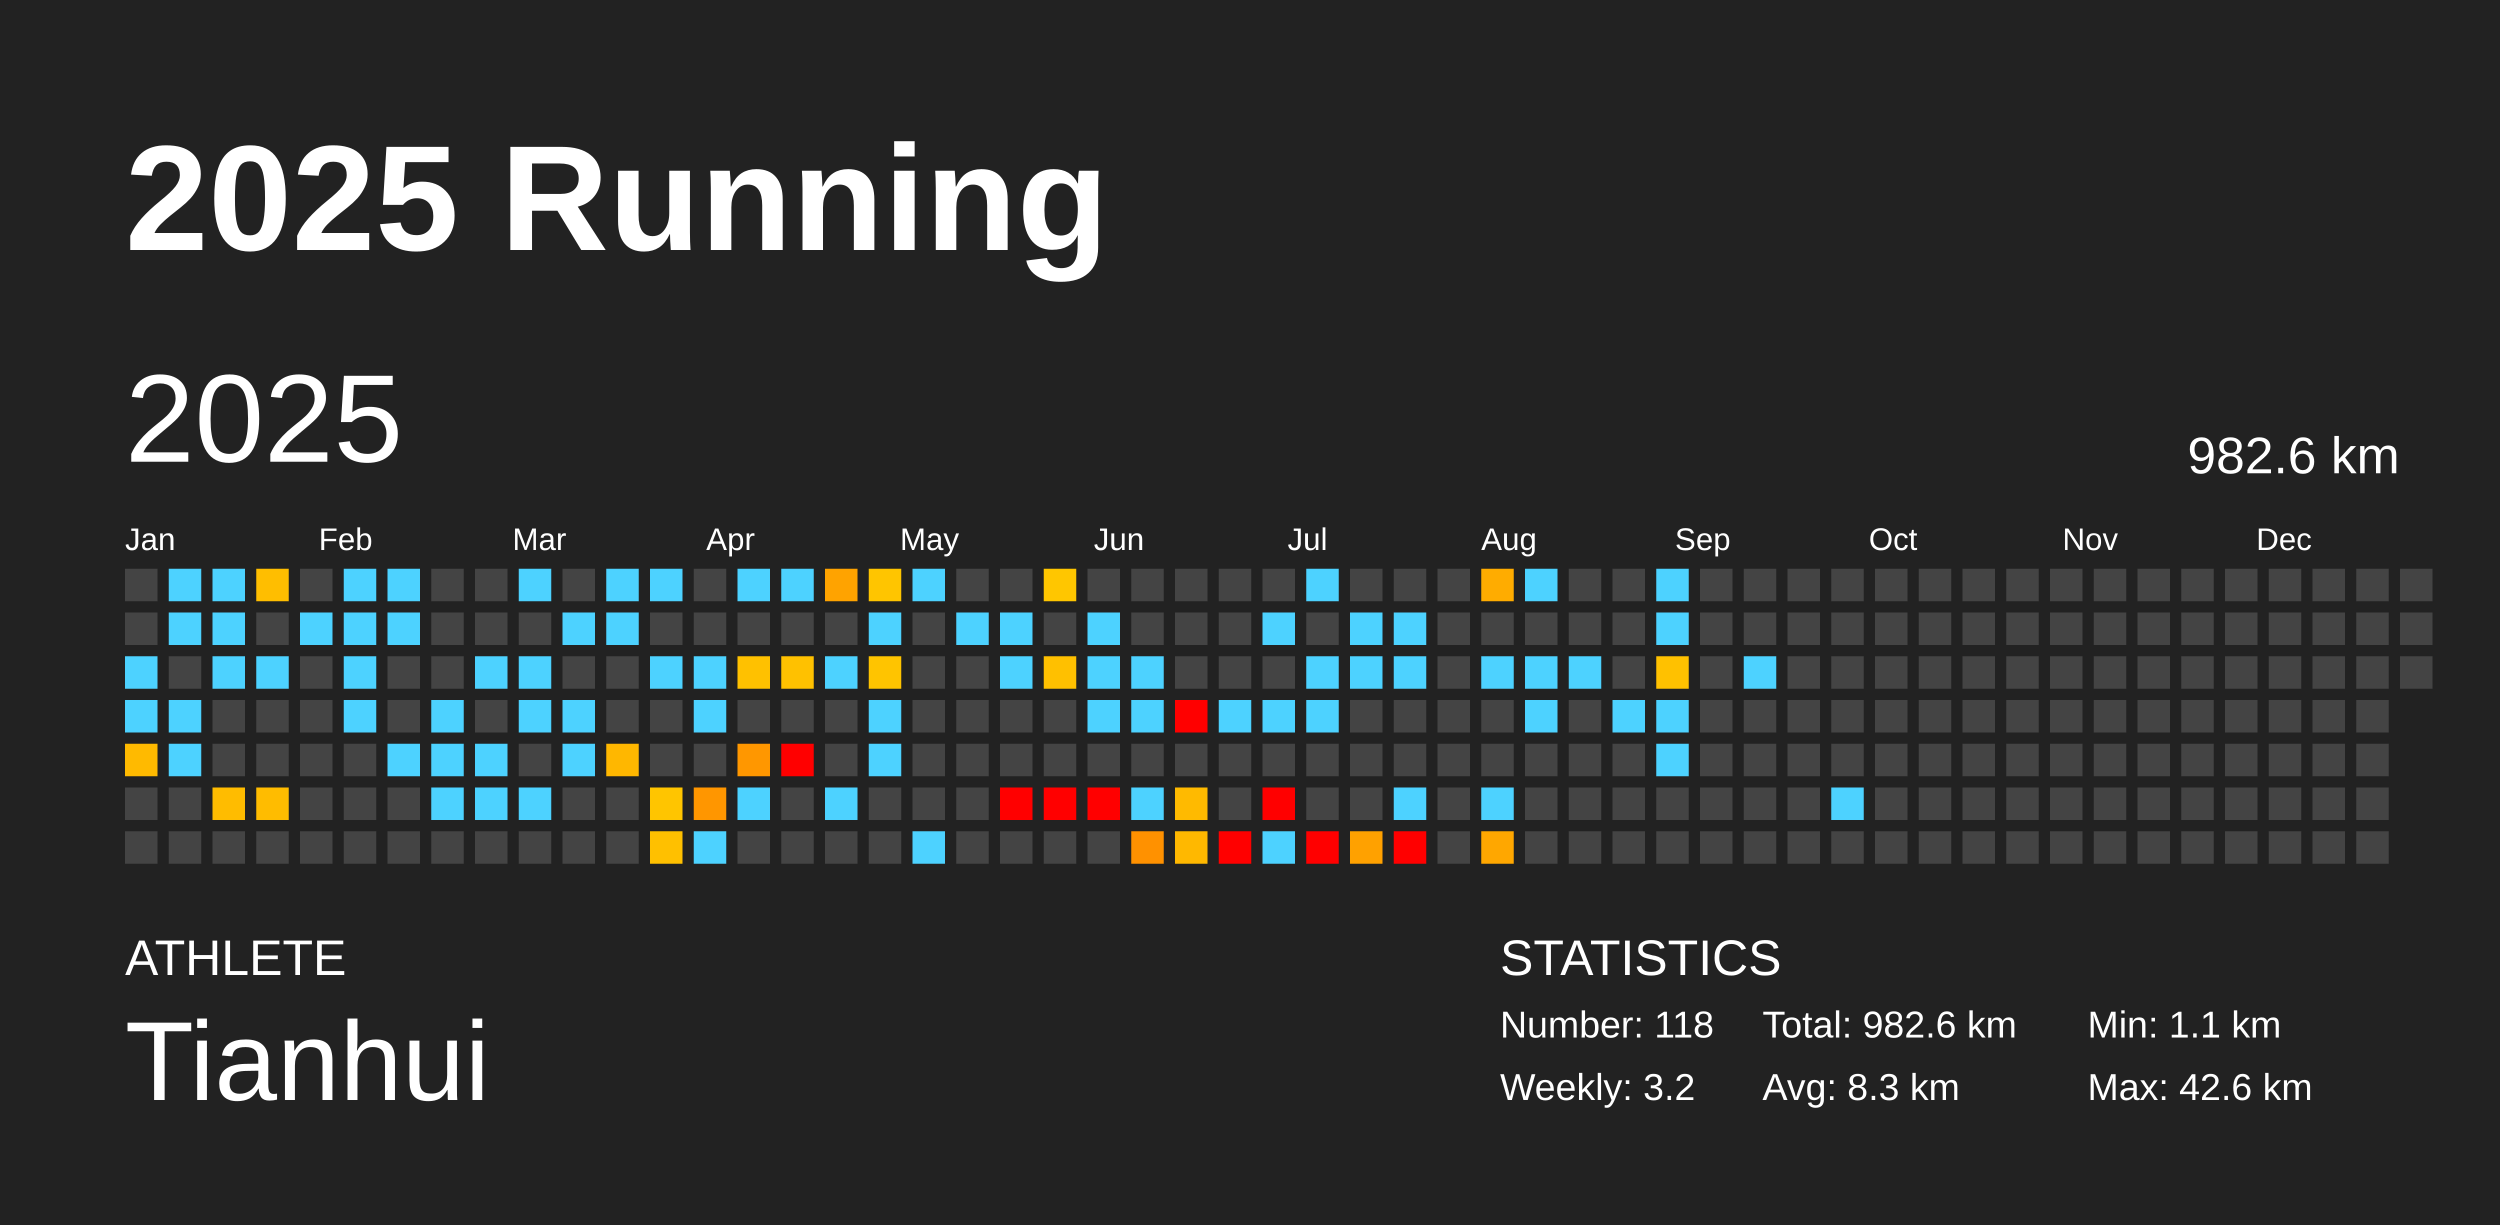
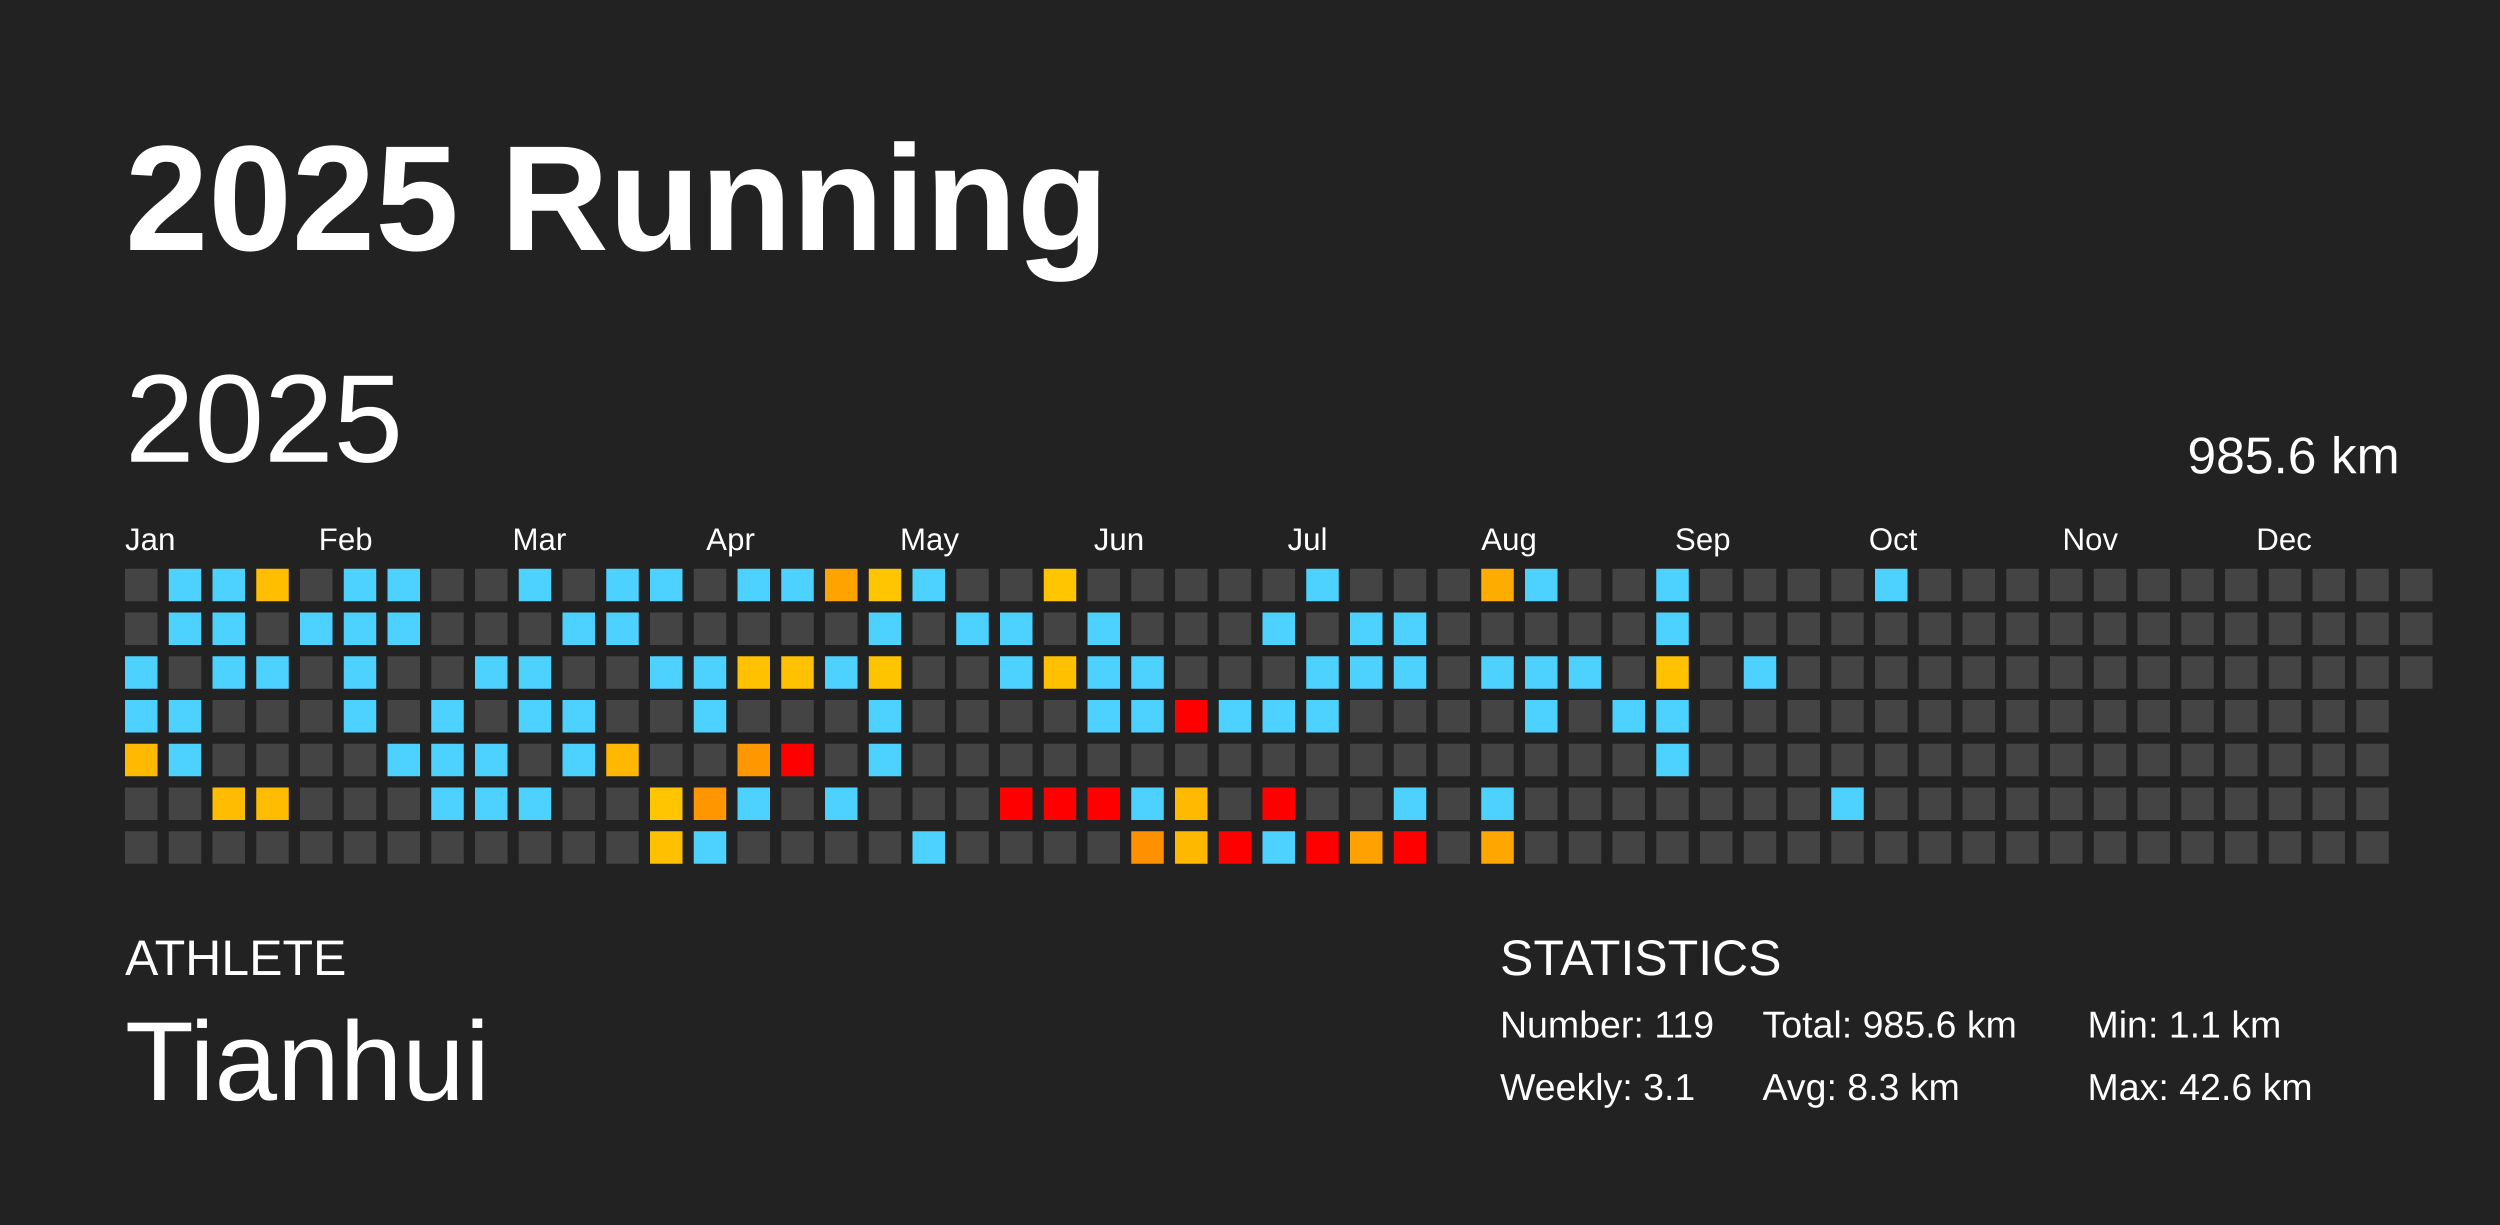
<svg xmlns="http://www.w3.org/2000/svg" baseProfile="full" height="98mm" version="1.1" viewBox="0,0,200,98" width="200mm">
  <defs />
  <rect fill="#222222" height="98" width="200" x="0" y="0" />
  <text fill="#FFFFFF" style="font-size:12px; font-family:Arial; font-weight:bold;" x="10" y="20">2025 Running</text>
  <text fill="#FFFFFF" style="font-size:4px; font-family:Arial" x="10" y="78">ATHLETE</text>
  <text fill="#FFFFFF" style="font-size:9px; font-family:Arial" x="10" y="88">Tianhui</text>
  <text fill="#FFFFFF" style="font-size:4px; font-family:Arial" x="120" y="78">STATISTICS</text>
-   <text fill="#FFFFFF" style="font-size:3px; font-family:Arial" x="120" y="83">Number: 118</text>
-   <text fill="#FFFFFF" style="font-size:3px; font-family:Arial" x="120" y="88">Weekly: 3.2</text>
-   <text fill="#FFFFFF" style="font-size:3px; font-family:Arial" x="141" y="83">Total: 982.6 km</text>
+   <text fill="#FFFFFF" style="font-size:3px; font-family:Arial" x="120" y="83">Number: 119</text>
+   <text fill="#FFFFFF" style="font-size:3px; font-family:Arial" x="120" y="88">Weekly: 3.1</text>
+   <text fill="#FFFFFF" style="font-size:3px; font-family:Arial" x="141" y="83">Total: 985.6 km</text>
  <text fill="#FFFFFF" style="font-size:3px; font-family:Arial" x="141" y="88">Avg: 8.3 km</text>
  <text fill="#FFFFFF" style="font-size:3px; font-family:Arial" x="167" y="83">Min: 1.1 km</text>
  <text fill="#FFFFFF" style="font-size:3px; font-family:Arial" x="167" y="88">Max: 42.6 km</text>
  <text dominant-baseline="hanging" fill="#FFFFFF" style="font-size:10.0px; font-family:Arial;" x="10" y="30">2025</text>
-   <text dominant-baseline="hanging" fill="#FFFFFF" style="font-size:4.125px; font-family:Arial;" x="175" y="35">982.6 km</text>
+   <text dominant-baseline="hanging" fill="#FFFFFF" style="font-size:4.125px; font-family:Arial;" x="175" y="35">985.6 km</text>
  <text fill="#FFFFFF" style="font-size:2.5px; font-family:Arial" x="10.0" y="44">Jan</text>
  <text fill="#FFFFFF" style="font-size:2.5px; font-family:Arial" x="25.5" y="44">Feb</text>
  <text fill="#FFFFFF" style="font-size:2.5px; font-family:Arial" x="41.0" y="44">Mar</text>
  <text fill="#FFFFFF" style="font-size:2.5px; font-family:Arial" x="56.5" y="44">Apr</text>
  <text fill="#FFFFFF" style="font-size:2.5px; font-family:Arial" x="72.0" y="44">May</text>
  <text fill="#FFFFFF" style="font-size:2.5px; font-family:Arial" x="87.5" y="44">Jun</text>
  <text fill="#FFFFFF" style="font-size:2.5px; font-family:Arial" x="103.0" y="44">Jul</text>
  <text fill="#FFFFFF" style="font-size:2.5px; font-family:Arial" x="118.5" y="44">Aug</text>
  <text fill="#FFFFFF" style="font-size:2.5px; font-family:Arial" x="134.0" y="44">Sep</text>
  <text fill="#FFFFFF" style="font-size:2.5px; font-family:Arial" x="149.5" y="44">Oct</text>
  <text fill="#FFFFFF" style="font-size:2.5px; font-family:Arial" x="165.0" y="44">Nov</text>
  <text fill="#FFFFFF" style="font-size:2.5px; font-family:Arial" x="180.5" y="44">Dec</text>
  <rect fill="#444444" height="2.6" width="2.6" x="10.0" y="45.5" />
  <rect fill="#444444" height="2.6" width="2.6" x="10.0" y="49.0" />
  <rect fill="#4dd2ff" height="2.6" width="2.6" x="10.0" y="52.5" />
  <rect fill="#4dd2ff" height="2.6" width="2.6" x="10.0" y="56.0" />
  <rect fill="#ffba00" height="2.6" width="2.6" x="10.0" y="59.5" />
  <rect fill="#444444" height="2.6" width="2.6" x="10.0" y="63.0" />
  <rect fill="#444444" height="2.6" width="2.6" x="10.0" y="66.5" />
  <rect fill="#4dd2ff" height="2.6" width="2.6" x="13.5" y="45.5" />
  <rect fill="#4dd2ff" height="2.6" width="2.6" x="13.5" y="49.0" />
  <rect fill="#444444" height="2.6" width="2.6" x="13.5" y="52.5" />
  <rect fill="#4dd2ff" height="2.6" width="2.6" x="13.5" y="56.0" />
  <rect fill="#4dd2ff" height="2.6" width="2.6" x="13.5" y="59.5" />
  <rect fill="#444444" height="2.6" width="2.6" x="13.5" y="63.0" />
  <rect fill="#444444" height="2.6" width="2.6" x="13.5" y="66.5" />
  <rect fill="#4dd2ff" height="2.6" width="2.6" x="17.0" y="45.5" />
  <rect fill="#4dd2ff" height="2.6" width="2.6" x="17.0" y="49.0" />
  <rect fill="#4dd2ff" height="2.6" width="2.6" x="17.0" y="52.5" />
  <rect fill="#444444" height="2.6" width="2.6" x="17.0" y="56.0" />
  <rect fill="#444444" height="2.6" width="2.6" x="17.0" y="59.5" />
  <rect fill="#ffbc00" height="2.6" width="2.6" x="17.0" y="63.0" />
  <rect fill="#444444" height="2.6" width="2.6" x="17.0" y="66.5" />
  <rect fill="#ffbe00" height="2.6" width="2.6" x="20.5" y="45.5" />
  <rect fill="#444444" height="2.6" width="2.6" x="20.5" y="49.0" />
  <rect fill="#4dd2ff" height="2.6" width="2.6" x="20.5" y="52.5" />
  <rect fill="#444444" height="2.6" width="2.6" x="20.5" y="56.0" />
  <rect fill="#444444" height="2.6" width="2.6" x="20.5" y="59.5" />
  <rect fill="#ffbc00" height="2.6" width="2.6" x="20.5" y="63.0" />
  <rect fill="#444444" height="2.6" width="2.6" x="20.5" y="66.5" />
  <rect fill="#444444" height="2.6" width="2.6" x="24.0" y="45.5" />
  <rect fill="#4dd2ff" height="2.6" width="2.6" x="24.0" y="49.0" />
  <rect fill="#444444" height="2.6" width="2.6" x="24.0" y="52.5" />
  <rect fill="#444444" height="2.6" width="2.6" x="24.0" y="56.0" />
  <rect fill="#444444" height="2.6" width="2.6" x="24.0" y="59.5" />
  <rect fill="#444444" height="2.6" width="2.6" x="24.0" y="63.0" />
  <rect fill="#444444" height="2.6" width="2.6" x="24.0" y="66.5" />
  <rect fill="#4dd2ff" height="2.6" width="2.6" x="27.5" y="45.5" />
  <rect fill="#4dd2ff" height="2.6" width="2.6" x="27.5" y="49.0" />
  <rect fill="#4dd2ff" height="2.6" width="2.6" x="27.5" y="52.5" />
  <rect fill="#4dd2ff" height="2.6" width="2.6" x="27.5" y="56.0" />
  <rect fill="#444444" height="2.6" width="2.6" x="27.5" y="59.5" />
  <rect fill="#444444" height="2.6" width="2.6" x="27.5" y="63.0" />
  <rect fill="#444444" height="2.6" width="2.6" x="27.5" y="66.5" />
  <rect fill="#4dd2ff" height="2.6" width="2.6" x="31.0" y="45.5" />
  <rect fill="#4dd2ff" height="2.6" width="2.6" x="31.0" y="49.0" />
  <rect fill="#444444" height="2.6" width="2.6" x="31.0" y="52.5" />
  <rect fill="#444444" height="2.6" width="2.6" x="31.0" y="56.0" />
  <rect fill="#4dd2ff" height="2.6" width="2.6" x="31.0" y="59.5" />
  <rect fill="#444444" height="2.6" width="2.6" x="31.0" y="63.0" />
  <rect fill="#444444" height="2.6" width="2.6" x="31.0" y="66.5" />
  <rect fill="#444444" height="2.6" width="2.6" x="34.5" y="45.5" />
  <rect fill="#444444" height="2.6" width="2.6" x="34.5" y="49.0" />
  <rect fill="#444444" height="2.6" width="2.6" x="34.5" y="52.5" />
  <rect fill="#4dd2ff" height="2.6" width="2.6" x="34.5" y="56.0" />
  <rect fill="#4dd2ff" height="2.6" width="2.6" x="34.5" y="59.5" />
  <rect fill="#4dd2ff" height="2.6" width="2.6" x="34.5" y="63.0" />
  <rect fill="#444444" height="2.6" width="2.6" x="34.5" y="66.5" />
  <rect fill="#444444" height="2.6" width="2.6" x="38.0" y="45.5" />
  <rect fill="#444444" height="2.6" width="2.6" x="38.0" y="49.0" />
  <rect fill="#4dd2ff" height="2.6" width="2.6" x="38.0" y="52.5" />
  <rect fill="#444444" height="2.6" width="2.6" x="38.0" y="56.0" />
  <rect fill="#4dd2ff" height="2.6" width="2.6" x="38.0" y="59.5" />
  <rect fill="#4dd2ff" height="2.6" width="2.6" x="38.0" y="63.0" />
  <rect fill="#444444" height="2.6" width="2.6" x="38.0" y="66.5" />
  <rect fill="#4dd2ff" height="2.6" width="2.6" x="41.5" y="45.5" />
  <rect fill="#444444" height="2.6" width="2.6" x="41.5" y="49.0" />
  <rect fill="#4dd2ff" height="2.6" width="2.6" x="41.5" y="52.5" />
  <rect fill="#4dd2ff" height="2.6" width="2.6" x="41.5" y="56.0" />
  <rect fill="#444444" height="2.6" width="2.6" x="41.5" y="59.5" />
  <rect fill="#4dd2ff" height="2.6" width="2.6" x="41.5" y="63.0" />
  <rect fill="#444444" height="2.6" width="2.6" x="41.5" y="66.5" />
  <rect fill="#444444" height="2.6" width="2.6" x="45.0" y="45.5" />
  <rect fill="#4dd2ff" height="2.6" width="2.6" x="45.0" y="49.0" />
  <rect fill="#444444" height="2.6" width="2.6" x="45.0" y="52.5" />
  <rect fill="#4dd2ff" height="2.6" width="2.6" x="45.0" y="56.0" />
  <rect fill="#4dd2ff" height="2.6" width="2.6" x="45.0" y="59.5" />
  <rect fill="#444444" height="2.6" width="2.6" x="45.0" y="63.0" />
  <rect fill="#444444" height="2.6" width="2.6" x="45.0" y="66.5" />
  <rect fill="#4dd2ff" height="2.6" width="2.6" x="48.5" y="45.5" />
  <rect fill="#4dd2ff" height="2.6" width="2.6" x="48.5" y="49.0" />
  <rect fill="#444444" height="2.6" width="2.6" x="48.5" y="52.5" />
  <rect fill="#444444" height="2.6" width="2.6" x="48.5" y="56.0" />
  <rect fill="#ffb700" height="2.6" width="2.6" x="48.5" y="59.5" />
  <rect fill="#444444" height="2.6" width="2.6" x="48.5" y="63.0" />
  <rect fill="#444444" height="2.6" width="2.6" x="48.5" y="66.5" />
  <rect fill="#4dd2ff" height="2.6" width="2.6" x="52.0" y="45.5" />
  <rect fill="#444444" height="2.6" width="2.6" x="52.0" y="49.0" />
  <rect fill="#4dd2ff" height="2.6" width="2.6" x="52.0" y="52.5" />
  <rect fill="#444444" height="2.6" width="2.6" x="52.0" y="56.0" />
  <rect fill="#444444" height="2.6" width="2.6" x="52.0" y="59.5" />
  <rect fill="#ffc500" height="2.6" width="2.6" x="52.0" y="63.0" />
  <rect fill="#ffc000" height="2.6" width="2.6" x="52.0" y="66.5" />
  <rect fill="#444444" height="2.6" width="2.6" x="55.5" y="45.5" />
  <rect fill="#444444" height="2.6" width="2.6" x="55.5" y="49.0" />
  <rect fill="#4dd2ff" height="2.6" width="2.6" x="55.5" y="52.5" />
  <rect fill="#4dd2ff" height="2.6" width="2.6" x="55.5" y="56.0" />
  <rect fill="#444444" height="2.6" width="2.6" x="55.5" y="59.5" />
  <rect fill="#ff9600" height="2.6" width="2.6" x="55.5" y="63.0" />
  <rect fill="#4dd2ff" height="2.6" width="2.6" x="55.5" y="66.5" />
  <rect fill="#4dd2ff" height="2.6" width="2.6" x="59.0" y="45.5" />
  <rect fill="#444444" height="2.6" width="2.6" x="59.0" y="49.0" />
  <rect fill="#ffc100" height="2.6" width="2.6" x="59.0" y="52.5" />
  <rect fill="#444444" height="2.6" width="2.6" x="59.0" y="56.0" />
  <rect fill="#ff9700" height="2.6" width="2.6" x="59.0" y="59.5" />
  <rect fill="#4dd2ff" height="2.6" width="2.6" x="59.0" y="63.0" />
  <rect fill="#444444" height="2.6" width="2.6" x="59.0" y="66.5" />
  <rect fill="#4dd2ff" height="2.6" width="2.6" x="62.5" y="45.5" />
  <rect fill="#444444" height="2.6" width="2.6" x="62.5" y="49.0" />
  <rect fill="#ffc100" height="2.6" width="2.6" x="62.5" y="52.5" />
  <rect fill="#444444" height="2.6" width="2.6" x="62.5" y="56.0" />
  <rect fill="red" height="2.6" width="2.6" x="62.5" y="59.5" />
  <rect fill="#444444" height="2.6" width="2.6" x="62.5" y="63.0" />
  <rect fill="#444444" height="2.6" width="2.6" x="62.5" y="66.5" />
  <rect fill="#ffa300" height="2.6" width="2.6" x="66.0" y="45.5" />
  <rect fill="#444444" height="2.6" width="2.6" x="66.0" y="49.0" />
  <rect fill="#4dd2ff" height="2.6" width="2.6" x="66.0" y="52.5" />
  <rect fill="#444444" height="2.6" width="2.6" x="66.0" y="56.0" />
  <rect fill="#444444" height="2.6" width="2.6" x="66.0" y="59.5" />
  <rect fill="#4dd2ff" height="2.6" width="2.6" x="66.0" y="63.0" />
  <rect fill="#444444" height="2.6" width="2.6" x="66.0" y="66.5" />
  <rect fill="#ffc500" height="2.6" width="2.6" x="69.5" y="45.5" />
  <rect fill="#4dd2ff" height="2.6" width="2.6" x="69.5" y="49.0" />
  <rect fill="#ffc400" height="2.6" width="2.6" x="69.5" y="52.5" />
  <rect fill="#4dd2ff" height="2.6" width="2.6" x="69.5" y="56.0" />
  <rect fill="#4dd2ff" height="2.6" width="2.6" x="69.5" y="59.5" />
  <rect fill="#444444" height="2.6" width="2.6" x="69.5" y="63.0" />
  <rect fill="#444444" height="2.6" width="2.6" x="69.5" y="66.5" />
  <rect fill="#4dd2ff" height="2.6" width="2.6" x="73.0" y="45.5" />
  <rect fill="#444444" height="2.6" width="2.6" x="73.0" y="49.0" />
  <rect fill="#444444" height="2.6" width="2.6" x="73.0" y="52.5" />
  <rect fill="#444444" height="2.6" width="2.6" x="73.0" y="56.0" />
  <rect fill="#444444" height="2.6" width="2.6" x="73.0" y="59.5" />
  <rect fill="#444444" height="2.6" width="2.6" x="73.0" y="63.0" />
  <rect fill="#4dd2ff" height="2.6" width="2.6" x="73.0" y="66.5" />
  <rect fill="#444444" height="2.6" width="2.6" x="76.5" y="45.5" />
  <rect fill="#4dd2ff" height="2.6" width="2.6" x="76.5" y="49.0" />
  <rect fill="#444444" height="2.6" width="2.6" x="76.5" y="52.5" />
  <rect fill="#444444" height="2.6" width="2.6" x="76.5" y="56.0" />
  <rect fill="#444444" height="2.6" width="2.6" x="76.5" y="59.5" />
  <rect fill="#444444" height="2.6" width="2.6" x="76.5" y="63.0" />
  <rect fill="#444444" height="2.6" width="2.6" x="76.5" y="66.5" />
  <rect fill="#444444" height="2.6" width="2.6" x="80.0" y="45.5" />
  <rect fill="#4dd2ff" height="2.6" width="2.6" x="80.0" y="49.0" />
  <rect fill="#4dd2ff" height="2.6" width="2.6" x="80.0" y="52.5" />
  <rect fill="#444444" height="2.6" width="2.6" x="80.0" y="56.0" />
  <rect fill="#444444" height="2.6" width="2.6" x="80.0" y="59.5" />
  <rect fill="red" height="2.6" width="2.6" x="80.0" y="63.0" />
  <rect fill="#444444" height="2.6" width="2.6" x="80.0" y="66.5" />
  <rect fill="#ffc600" height="2.6" width="2.6" x="83.5" y="45.5" />
  <rect fill="#444444" height="2.6" width="2.6" x="83.5" y="49.0" />
  <rect fill="#ffc000" height="2.6" width="2.6" x="83.5" y="52.5" />
  <rect fill="#444444" height="2.6" width="2.6" x="83.5" y="56.0" />
  <rect fill="#444444" height="2.6" width="2.6" x="83.5" y="59.5" />
  <rect fill="red" height="2.6" width="2.6" x="83.5" y="63.0" />
  <rect fill="#444444" height="2.6" width="2.6" x="83.5" y="66.5" />
  <rect fill="#444444" height="2.6" width="2.6" x="87.0" y="45.5" />
  <rect fill="#4dd2ff" height="2.6" width="2.6" x="87.0" y="49.0" />
  <rect fill="#4dd2ff" height="2.6" width="2.6" x="87.0" y="52.5" />
  <rect fill="#4dd2ff" height="2.6" width="2.6" x="87.0" y="56.0" />
  <rect fill="#444444" height="2.6" width="2.6" x="87.0" y="59.5" />
  <rect fill="red" height="2.6" width="2.6" x="87.0" y="63.0" />
  <rect fill="#444444" height="2.6" width="2.6" x="87.0" y="66.5" />
  <rect fill="#444444" height="2.6" width="2.6" x="90.5" y="45.5" />
  <rect fill="#444444" height="2.6" width="2.6" x="90.5" y="49.0" />
  <rect fill="#4dd2ff" height="2.6" width="2.6" x="90.5" y="52.5" />
  <rect fill="#4dd2ff" height="2.6" width="2.6" x="90.5" y="56.0" />
  <rect fill="#444444" height="2.6" width="2.6" x="90.5" y="59.5" />
  <rect fill="#4dd2ff" height="2.6" width="2.6" x="90.5" y="63.0" />
  <rect fill="#ff9100" height="2.6" width="2.6" x="90.5" y="66.5" />
  <rect fill="#444444" height="2.6" width="2.6" x="94.0" y="45.5" />
  <rect fill="#444444" height="2.6" width="2.6" x="94.0" y="49.0" />
  <rect fill="#444444" height="2.6" width="2.6" x="94.0" y="52.5" />
  <rect fill="red" height="2.6" width="2.6" x="94.0" y="56.0" />
  <rect fill="#444444" height="2.6" width="2.6" x="94.0" y="59.5" />
  <rect fill="#ffba00" height="2.6" width="2.6" x="94.0" y="63.0" />
  <rect fill="#ffb800" height="2.6" width="2.6" x="94.0" y="66.5" />
  <rect fill="#444444" height="2.6" width="2.6" x="97.5" y="45.5" />
  <rect fill="#444444" height="2.6" width="2.6" x="97.5" y="49.0" />
  <rect fill="#444444" height="2.6" width="2.6" x="97.5" y="52.5" />
  <rect fill="#4dd2ff" height="2.6" width="2.6" x="97.5" y="56.0" />
  <rect fill="#444444" height="2.6" width="2.6" x="97.5" y="59.5" />
  <rect fill="#444444" height="2.6" width="2.6" x="97.5" y="63.0" />
  <rect fill="red" height="2.6" width="2.6" x="97.5" y="66.5" />
  <rect fill="#444444" height="2.6" width="2.6" x="101.0" y="45.5" />
  <rect fill="#4dd2ff" height="2.6" width="2.6" x="101.0" y="49.0" />
  <rect fill="#444444" height="2.6" width="2.6" x="101.0" y="52.5" />
  <rect fill="#4dd2ff" height="2.6" width="2.6" x="101.0" y="56.0" />
  <rect fill="#444444" height="2.6" width="2.6" x="101.0" y="59.5" />
  <rect fill="red" height="2.6" width="2.6" x="101.0" y="63.0" />
  <rect fill="#4dd2ff" height="2.6" width="2.6" x="101.0" y="66.5" />
  <rect fill="#4dd2ff" height="2.6" width="2.6" x="104.5" y="45.5" />
  <rect fill="#444444" height="2.6" width="2.6" x="104.5" y="49.0" />
  <rect fill="#4dd2ff" height="2.6" width="2.6" x="104.5" y="52.5" />
  <rect fill="#4dd2ff" height="2.6" width="2.6" x="104.5" y="56.0" />
  <rect fill="#444444" height="2.6" width="2.6" x="104.5" y="59.5" />
  <rect fill="#444444" height="2.6" width="2.6" x="104.5" y="63.0" />
  <rect fill="red" height="2.6" width="2.6" x="104.5" y="66.5" />
  <rect fill="#444444" height="2.6" width="2.6" x="108.0" y="45.5" />
  <rect fill="#4dd2ff" height="2.6" width="2.6" x="108.0" y="49.0" />
  <rect fill="#4dd2ff" height="2.6" width="2.6" x="108.0" y="52.5" />
  <rect fill="#444444" height="2.6" width="2.6" x="108.0" y="56.0" />
  <rect fill="#444444" height="2.6" width="2.6" x="108.0" y="59.5" />
  <rect fill="#444444" height="2.6" width="2.6" x="108.0" y="63.0" />
  <rect fill="#ffa100" height="2.6" width="2.6" x="108.0" y="66.5" />
  <rect fill="#444444" height="2.6" width="2.6" x="111.5" y="45.5" />
  <rect fill="#4dd2ff" height="2.6" width="2.6" x="111.5" y="49.0" />
  <rect fill="#4dd2ff" height="2.6" width="2.6" x="111.5" y="52.5" />
  <rect fill="#444444" height="2.6" width="2.6" x="111.5" y="56.0" />
  <rect fill="#444444" height="2.6" width="2.6" x="111.5" y="59.5" />
  <rect fill="#4dd2ff" height="2.6" width="2.6" x="111.5" y="63.0" />
  <rect fill="red" height="2.6" width="2.6" x="111.5" y="66.5" />
  <rect fill="#444444" height="2.6" width="2.6" x="115.0" y="45.5" />
  <rect fill="#444444" height="2.6" width="2.6" x="115.0" y="49.0" />
  <rect fill="#444444" height="2.6" width="2.6" x="115.0" y="52.5" />
  <rect fill="#444444" height="2.6" width="2.6" x="115.0" y="56.0" />
  <rect fill="#444444" height="2.6" width="2.6" x="115.0" y="59.5" />
  <rect fill="#444444" height="2.6" width="2.6" x="115.0" y="63.0" />
  <rect fill="#444444" height="2.6" width="2.6" x="115.0" y="66.5" />
  <rect fill="#ffac00" height="2.6" width="2.6" x="118.5" y="45.5" />
  <rect fill="#444444" height="2.6" width="2.6" x="118.5" y="49.0" />
  <rect fill="#4dd2ff" height="2.6" width="2.6" x="118.5" y="52.5" />
  <rect fill="#444444" height="2.6" width="2.6" x="118.5" y="56.0" />
  <rect fill="#444444" height="2.6" width="2.6" x="118.5" y="59.5" />
  <rect fill="#4dd2ff" height="2.6" width="2.6" x="118.5" y="63.0" />
  <rect fill="#ffa700" height="2.6" width="2.6" x="118.5" y="66.5" />
  <rect fill="#4dd2ff" height="2.6" width="2.6" x="122.0" y="45.5" />
  <rect fill="#444444" height="2.6" width="2.6" x="122.0" y="49.0" />
  <rect fill="#4dd2ff" height="2.6" width="2.6" x="122.0" y="52.5" />
  <rect fill="#4dd2ff" height="2.6" width="2.6" x="122.0" y="56.0" />
  <rect fill="#444444" height="2.6" width="2.6" x="122.0" y="59.5" />
  <rect fill="#444444" height="2.6" width="2.6" x="122.0" y="63.0" />
  <rect fill="#444444" height="2.6" width="2.6" x="122.0" y="66.5" />
  <rect fill="#444444" height="2.6" width="2.6" x="125.5" y="45.5" />
  <rect fill="#444444" height="2.6" width="2.6" x="125.5" y="49.0" />
  <rect fill="#4dd2ff" height="2.6" width="2.6" x="125.5" y="52.5" />
  <rect fill="#444444" height="2.6" width="2.6" x="125.5" y="56.0" />
  <rect fill="#444444" height="2.6" width="2.6" x="125.5" y="59.5" />
  <rect fill="#444444" height="2.6" width="2.6" x="125.5" y="63.0" />
  <rect fill="#444444" height="2.6" width="2.6" x="125.5" y="66.5" />
  <rect fill="#444444" height="2.6" width="2.6" x="129.0" y="45.5" />
  <rect fill="#444444" height="2.6" width="2.6" x="129.0" y="49.0" />
  <rect fill="#444444" height="2.6" width="2.6" x="129.0" y="52.5" />
  <rect fill="#4dd2ff" height="2.6" width="2.6" x="129.0" y="56.0" />
  <rect fill="#444444" height="2.6" width="2.6" x="129.0" y="59.5" />
  <rect fill="#444444" height="2.6" width="2.6" x="129.0" y="63.0" />
  <rect fill="#444444" height="2.6" width="2.6" x="129.0" y="66.5" />
  <rect fill="#4dd2ff" height="2.6" width="2.6" x="132.5" y="45.5" />
  <rect fill="#4dd2ff" height="2.6" width="2.6" x="132.5" y="49.0" />
  <rect fill="#ffc100" height="2.6" width="2.6" x="132.5" y="52.5" />
  <rect fill="#4dd2ff" height="2.6" width="2.6" x="132.5" y="56.0" />
  <rect fill="#4dd2ff" height="2.6" width="2.6" x="132.5" y="59.5" />
  <rect fill="#444444" height="2.6" width="2.6" x="132.5" y="63.0" />
  <rect fill="#444444" height="2.6" width="2.6" x="132.5" y="66.5" />
  <rect fill="#444444" height="2.6" width="2.6" x="136.0" y="45.5" />
  <rect fill="#444444" height="2.6" width="2.6" x="136.0" y="49.0" />
  <rect fill="#444444" height="2.6" width="2.6" x="136.0" y="52.5" />
  <rect fill="#444444" height="2.6" width="2.6" x="136.0" y="56.0" />
  <rect fill="#444444" height="2.6" width="2.6" x="136.0" y="59.5" />
  <rect fill="#444444" height="2.6" width="2.6" x="136.0" y="63.0" />
  <rect fill="#444444" height="2.6" width="2.6" x="136.0" y="66.5" />
  <rect fill="#444444" height="2.6" width="2.6" x="139.5" y="45.5" />
  <rect fill="#444444" height="2.6" width="2.6" x="139.5" y="49.0" />
  <rect fill="#4dd2ff" height="2.6" width="2.6" x="139.5" y="52.5" />
  <rect fill="#444444" height="2.6" width="2.6" x="139.5" y="56.0" />
  <rect fill="#444444" height="2.6" width="2.6" x="139.5" y="59.5" />
  <rect fill="#444444" height="2.6" width="2.6" x="139.5" y="63.0" />
  <rect fill="#444444" height="2.6" width="2.6" x="139.5" y="66.5" />
  <rect fill="#444444" height="2.6" width="2.6" x="143.0" y="45.5" />
  <rect fill="#444444" height="2.6" width="2.6" x="143.0" y="49.0" />
  <rect fill="#444444" height="2.6" width="2.6" x="143.0" y="52.5" />
  <rect fill="#444444" height="2.6" width="2.6" x="143.0" y="56.0" />
  <rect fill="#444444" height="2.6" width="2.6" x="143.0" y="59.5" />
  <rect fill="#444444" height="2.6" width="2.6" x="143.0" y="63.0" />
  <rect fill="#444444" height="2.6" width="2.6" x="143.0" y="66.5" />
  <rect fill="#444444" height="2.6" width="2.6" x="146.5" y="45.5" />
  <rect fill="#444444" height="2.6" width="2.6" x="146.5" y="49.0" />
  <rect fill="#444444" height="2.6" width="2.6" x="146.5" y="52.5" />
  <rect fill="#444444" height="2.6" width="2.6" x="146.5" y="56.0" />
  <rect fill="#444444" height="2.6" width="2.6" x="146.5" y="59.5" />
  <rect fill="#4dd2ff" height="2.6" width="2.6" x="146.5" y="63.0" />
  <rect fill="#444444" height="2.6" width="2.6" x="146.5" y="66.5" />
-   <rect fill="#444444" height="2.6" width="2.6" x="150.0" y="45.5" />
+   <rect fill="#4dd2ff" height="2.6" width="2.6" x="150.0" y="45.5" />
  <rect fill="#444444" height="2.6" width="2.6" x="150.0" y="49.0" />
  <rect fill="#444444" height="2.6" width="2.6" x="150.0" y="52.5" />
  <rect fill="#444444" height="2.6" width="2.6" x="150.0" y="56.0" />
  <rect fill="#444444" height="2.6" width="2.6" x="150.0" y="59.5" />
  <rect fill="#444444" height="2.6" width="2.6" x="150.0" y="63.0" />
  <rect fill="#444444" height="2.6" width="2.6" x="150.0" y="66.5" />
  <rect fill="#444444" height="2.6" width="2.6" x="153.5" y="45.5" />
  <rect fill="#444444" height="2.6" width="2.6" x="153.5" y="49.0" />
  <rect fill="#444444" height="2.6" width="2.6" x="153.5" y="52.5" />
  <rect fill="#444444" height="2.6" width="2.6" x="153.5" y="56.0" />
  <rect fill="#444444" height="2.6" width="2.6" x="153.5" y="59.5" />
  <rect fill="#444444" height="2.6" width="2.6" x="153.5" y="63.0" />
  <rect fill="#444444" height="2.6" width="2.6" x="153.5" y="66.5" />
  <rect fill="#444444" height="2.6" width="2.6" x="157.0" y="45.5" />
  <rect fill="#444444" height="2.6" width="2.6" x="157.0" y="49.0" />
  <rect fill="#444444" height="2.6" width="2.6" x="157.0" y="52.5" />
  <rect fill="#444444" height="2.6" width="2.6" x="157.0" y="56.0" />
  <rect fill="#444444" height="2.6" width="2.6" x="157.0" y="59.5" />
  <rect fill="#444444" height="2.6" width="2.6" x="157.0" y="63.0" />
  <rect fill="#444444" height="2.6" width="2.6" x="157.0" y="66.5" />
  <rect fill="#444444" height="2.6" width="2.6" x="160.5" y="45.5" />
  <rect fill="#444444" height="2.6" width="2.6" x="160.5" y="49.0" />
  <rect fill="#444444" height="2.6" width="2.6" x="160.5" y="52.5" />
  <rect fill="#444444" height="2.6" width="2.6" x="160.5" y="56.0" />
  <rect fill="#444444" height="2.6" width="2.6" x="160.5" y="59.5" />
  <rect fill="#444444" height="2.6" width="2.6" x="160.5" y="63.0" />
  <rect fill="#444444" height="2.6" width="2.6" x="160.5" y="66.5" />
  <rect fill="#444444" height="2.6" width="2.6" x="164.0" y="45.5" />
  <rect fill="#444444" height="2.6" width="2.6" x="164.0" y="49.0" />
  <rect fill="#444444" height="2.6" width="2.6" x="164.0" y="52.5" />
  <rect fill="#444444" height="2.6" width="2.6" x="164.0" y="56.0" />
  <rect fill="#444444" height="2.6" width="2.6" x="164.0" y="59.5" />
  <rect fill="#444444" height="2.6" width="2.6" x="164.0" y="63.0" />
  <rect fill="#444444" height="2.6" width="2.6" x="164.0" y="66.5" />
  <rect fill="#444444" height="2.6" width="2.6" x="167.5" y="45.5" />
  <rect fill="#444444" height="2.6" width="2.6" x="167.5" y="49.0" />
  <rect fill="#444444" height="2.6" width="2.6" x="167.5" y="52.5" />
  <rect fill="#444444" height="2.6" width="2.6" x="167.5" y="56.0" />
  <rect fill="#444444" height="2.6" width="2.6" x="167.5" y="59.5" />
  <rect fill="#444444" height="2.6" width="2.6" x="167.5" y="63.0" />
  <rect fill="#444444" height="2.6" width="2.6" x="167.5" y="66.5" />
  <rect fill="#444444" height="2.6" width="2.6" x="171.0" y="45.5" />
  <rect fill="#444444" height="2.6" width="2.6" x="171.0" y="49.0" />
  <rect fill="#444444" height="2.6" width="2.6" x="171.0" y="52.5" />
  <rect fill="#444444" height="2.6" width="2.6" x="171.0" y="56.0" />
  <rect fill="#444444" height="2.6" width="2.6" x="171.0" y="59.5" />
  <rect fill="#444444" height="2.6" width="2.6" x="171.0" y="63.0" />
  <rect fill="#444444" height="2.6" width="2.6" x="171.0" y="66.5" />
  <rect fill="#444444" height="2.6" width="2.6" x="174.5" y="45.5" />
  <rect fill="#444444" height="2.6" width="2.6" x="174.5" y="49.0" />
  <rect fill="#444444" height="2.6" width="2.6" x="174.5" y="52.5" />
  <rect fill="#444444" height="2.6" width="2.6" x="174.5" y="56.0" />
  <rect fill="#444444" height="2.6" width="2.6" x="174.5" y="59.5" />
  <rect fill="#444444" height="2.6" width="2.6" x="174.5" y="63.0" />
  <rect fill="#444444" height="2.6" width="2.6" x="174.5" y="66.5" />
  <rect fill="#444444" height="2.6" width="2.6" x="178.0" y="45.5" />
  <rect fill="#444444" height="2.6" width="2.6" x="178.0" y="49.0" />
  <rect fill="#444444" height="2.6" width="2.6" x="178.0" y="52.5" />
  <rect fill="#444444" height="2.6" width="2.6" x="178.0" y="56.0" />
  <rect fill="#444444" height="2.6" width="2.6" x="178.0" y="59.5" />
  <rect fill="#444444" height="2.6" width="2.6" x="178.0" y="63.0" />
  <rect fill="#444444" height="2.6" width="2.6" x="178.0" y="66.5" />
  <rect fill="#444444" height="2.6" width="2.6" x="181.5" y="45.5" />
  <rect fill="#444444" height="2.6" width="2.6" x="181.5" y="49.0" />
  <rect fill="#444444" height="2.6" width="2.6" x="181.5" y="52.5" />
  <rect fill="#444444" height="2.6" width="2.6" x="181.5" y="56.0" />
  <rect fill="#444444" height="2.6" width="2.6" x="181.5" y="59.5" />
  <rect fill="#444444" height="2.6" width="2.6" x="181.5" y="63.0" />
  <rect fill="#444444" height="2.6" width="2.6" x="181.5" y="66.5" />
  <rect fill="#444444" height="2.6" width="2.6" x="185.0" y="45.5" />
  <rect fill="#444444" height="2.6" width="2.6" x="185.0" y="49.0" />
  <rect fill="#444444" height="2.6" width="2.6" x="185.0" y="52.5" />
  <rect fill="#444444" height="2.6" width="2.6" x="185.0" y="56.0" />
  <rect fill="#444444" height="2.6" width="2.6" x="185.0" y="59.5" />
  <rect fill="#444444" height="2.6" width="2.6" x="185.0" y="63.0" />
  <rect fill="#444444" height="2.6" width="2.6" x="185.0" y="66.5" />
  <rect fill="#444444" height="2.6" width="2.6" x="188.5" y="45.5" />
  <rect fill="#444444" height="2.6" width="2.6" x="188.5" y="49.0" />
  <rect fill="#444444" height="2.6" width="2.6" x="188.5" y="52.5" />
  <rect fill="#444444" height="2.6" width="2.6" x="188.5" y="56.0" />
  <rect fill="#444444" height="2.6" width="2.6" x="188.5" y="59.5" />
  <rect fill="#444444" height="2.6" width="2.6" x="188.5" y="63.0" />
  <rect fill="#444444" height="2.6" width="2.6" x="188.5" y="66.5" />
  <rect fill="#444444" height="2.6" width="2.6" x="192.0" y="45.5" />
  <rect fill="#444444" height="2.6" width="2.6" x="192.0" y="49.0" />
  <rect fill="#444444" height="2.6" width="2.6" x="192.0" y="52.5" />
</svg>
